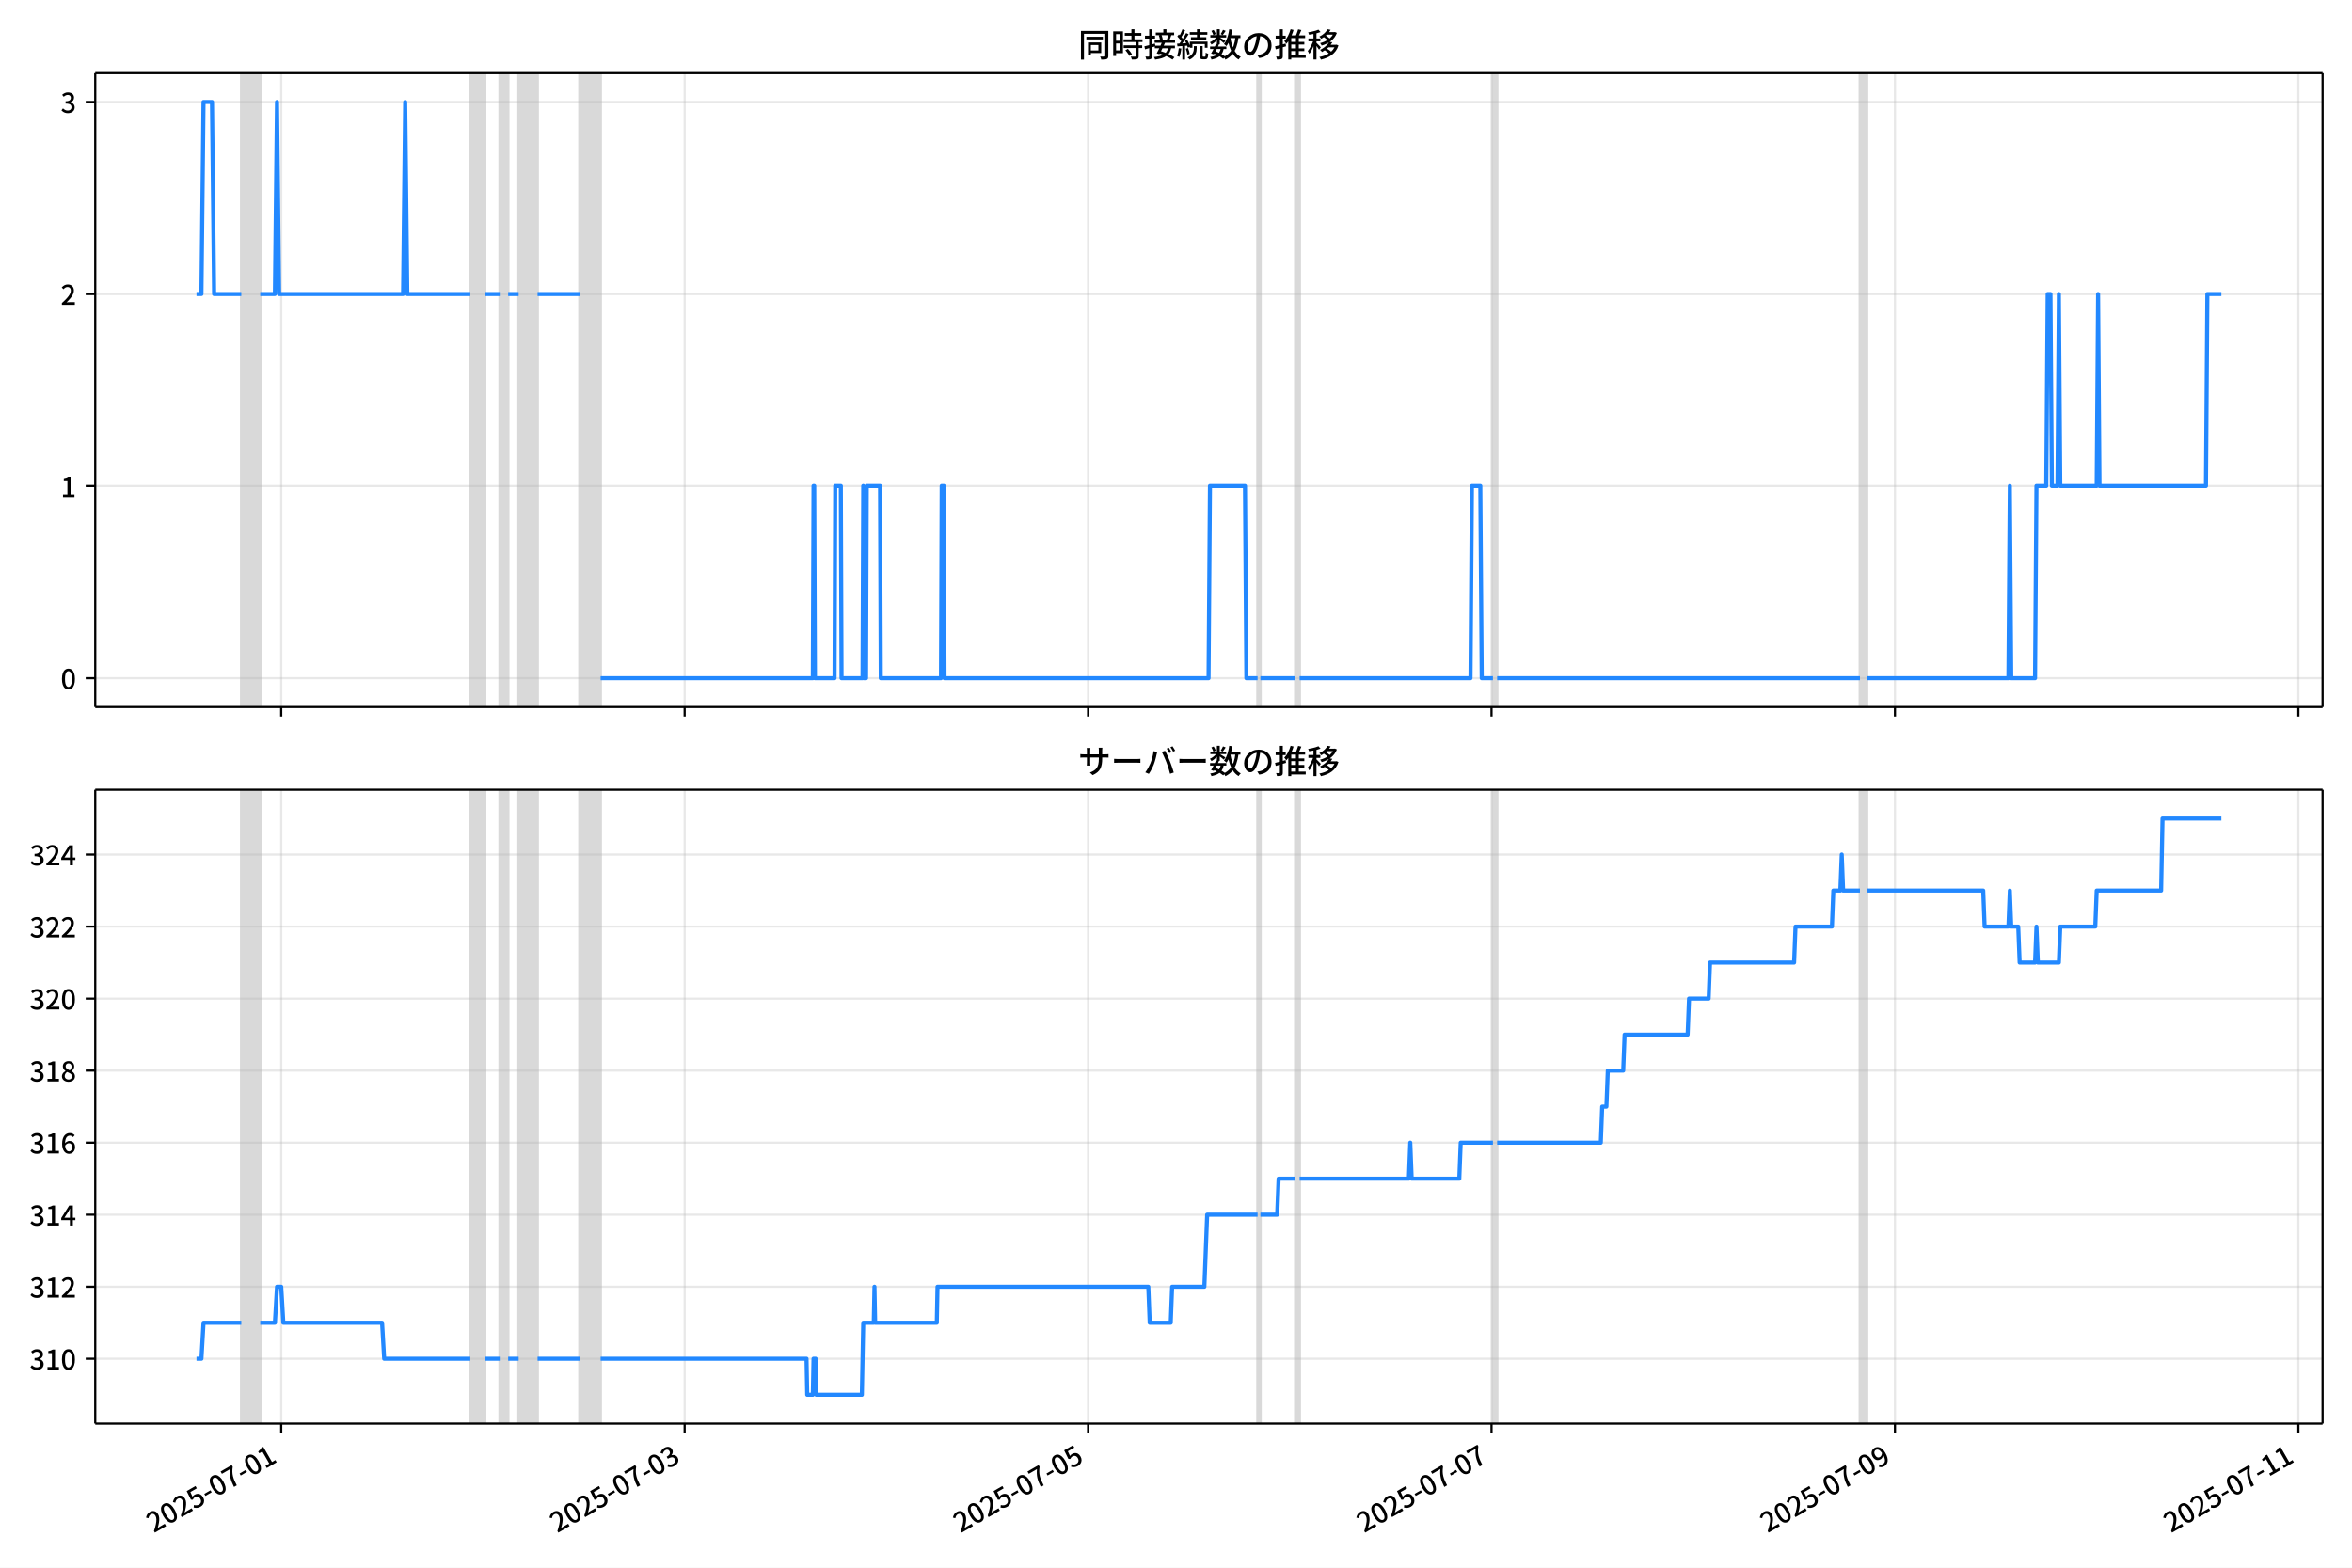
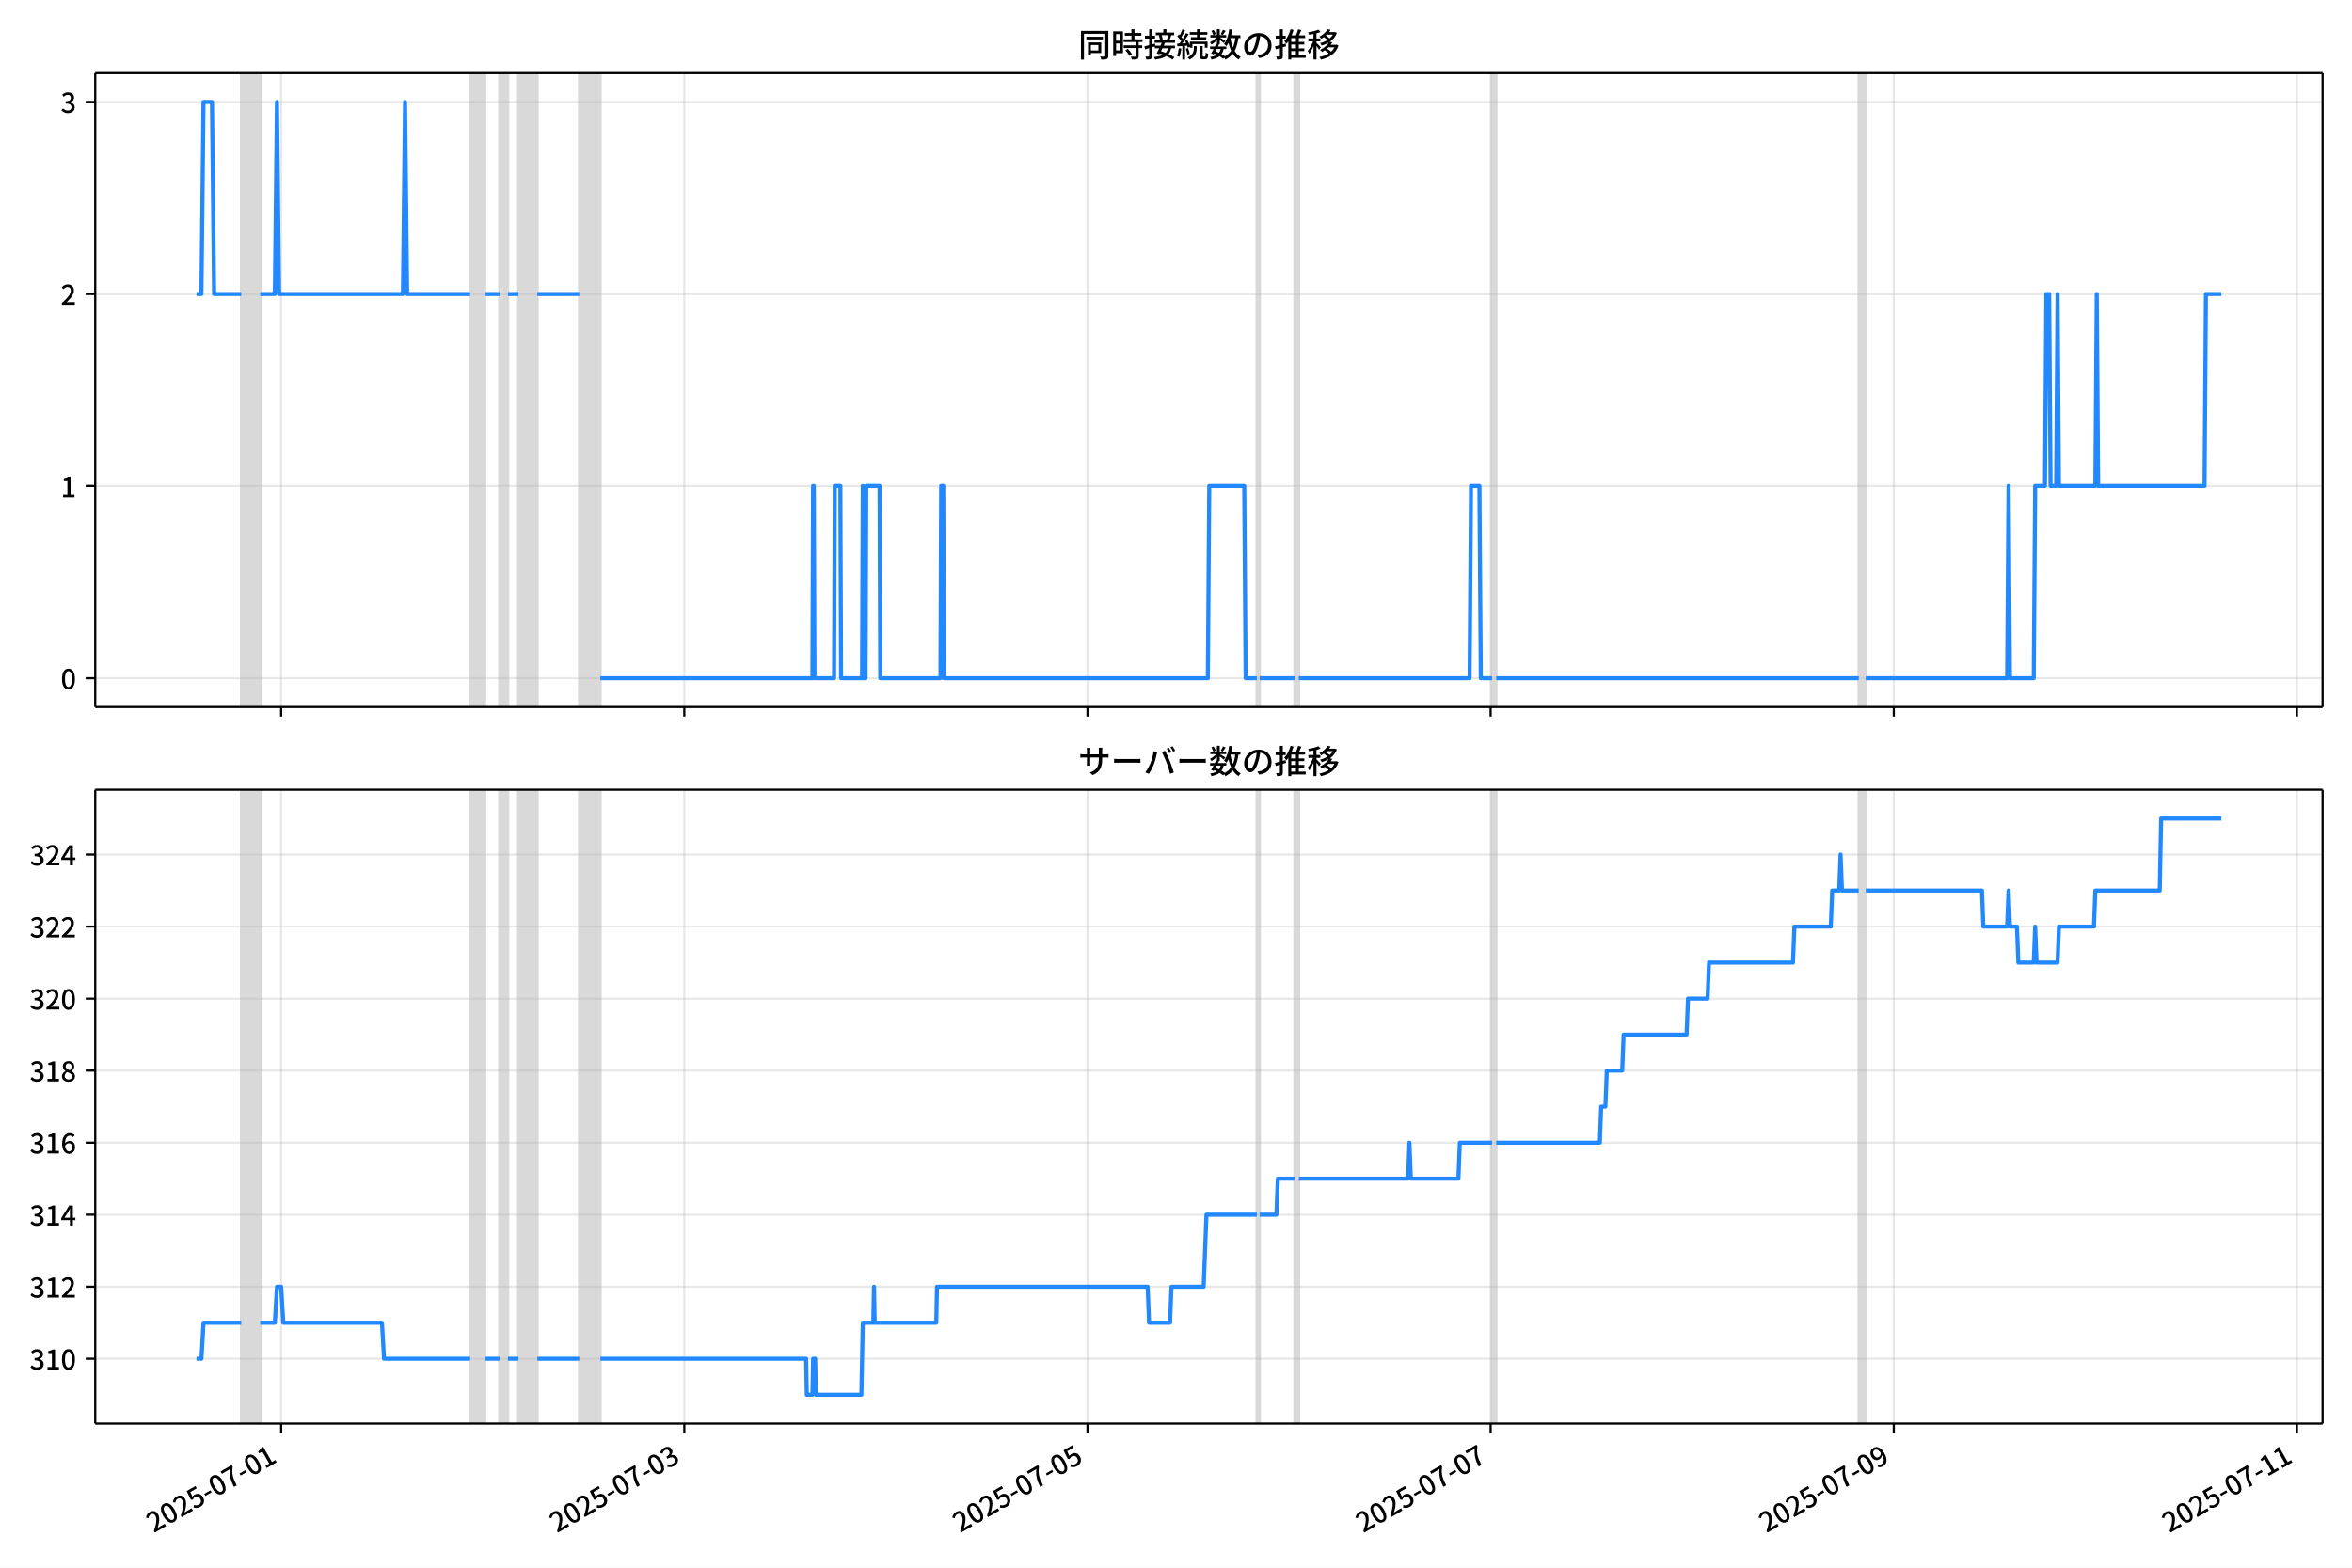
<svg xmlns="http://www.w3.org/2000/svg" xmlns:xlink="http://www.w3.org/1999/xlink" version="1.1" viewBox="0 0 864 576">
  <defs>
    <style type="text/css">*{stroke-linejoin: round; stroke-linecap: butt}</style>
  </defs>
  <g id="aa">
    <g id="ab">
      <path d="m0 576h864v-576h-864z" fill="#fff" />
    </g>
    <g id="ac">
      <g id="ad">
        <path d="m34.99 259.78h818.21v-232.9h-818.21z" fill="#fff" />
      </g>
      <g id="ae">
-         <path d="m88.64 259.78h6.947v-232.9h-6.947z" clip-path="url(#b)" fill="#808080" opacity=".3" stroke="#808080" />
+         <path d="m88.629 259.78h6.942v-232.9h-6.942z" clip-path="url(#b)" fill="#808080" opacity=".3" stroke="#808080" />
      </g>
      <g id="af">
-         <path d="m172.78 259.78h5.403v-232.9h-5.403z" clip-path="url(#b)" fill="#808080" opacity=".3" stroke="#808080" />
+         <path d="m172.71 259.78h5.399v-232.9h-5.399z" clip-path="url(#b)" fill="#808080" opacity=".3" stroke="#808080" />
      </g>
      <g id="ag">
-         <path d="m183.58 259.78h3.087v-232.9h-3.087z" clip-path="url(#b)" fill="#808080" opacity=".3" stroke="#808080" />
+         <path d="m183.5 259.78h3.085v-232.9h-3.085z" clip-path="url(#b)" fill="#808080" opacity=".3" stroke="#808080" />
      </g>
      <g id="ah">
-         <path d="m190.53 259.78h6.947v-232.9h-6.947z" clip-path="url(#b)" fill="#808080" opacity=".3" stroke="#808080" />
+         <path d="m190.45 259.78h6.942v-232.9h-6.942z" clip-path="url(#b)" fill="#808080" opacity=".3" stroke="#808080" />
      </g>
      <g id="ai">
-         <path d="m212.91 259.78h7.719v-232.9h-7.719z" clip-path="url(#b)" fill="#808080" opacity=".3" stroke="#808080" />
+         <path d="m212.82 259.78h7.713v-232.9h-7.713z" clip-path="url(#b)" fill="#808080" opacity=".3" stroke="#808080" />
      </g>
      <g id="aj">
-         <path d="m461.97 259.78h1.029v-232.9h-1.029z" clip-path="url(#b)" fill="#808080" opacity=".3" stroke="#808080" />
+         <path d="m461.7 259.78h1.028v-232.9h-1.028z" clip-path="url(#b)" fill="#808080" opacity=".3" stroke="#808080" />
      </g>
      <g id="ak">
-         <path d="m475.87 259.78h1.544v-232.9h-1.544z" clip-path="url(#b)" fill="#808080" opacity=".3" stroke="#808080" />
+         <path d="m475.59 259.78h1.543v-232.9h-1.543z" clip-path="url(#b)" fill="#808080" opacity=".3" stroke="#808080" />
      </g>
      <g id="al">
-         <path d="m548.42 259.78h1.544v-232.9h-1.544z" clip-path="url(#b)" fill="#808080" opacity=".3" stroke="#808080" />
+         <path d="m548.09 259.78h1.543v-232.9h-1.543z" clip-path="url(#b)" fill="#808080" opacity=".3" stroke="#808080" />
      </g>
      <g id="am">
-         <path d="m683.25 259.78h2.573v-232.9h-2.573z" clip-path="url(#b)" fill="#808080" opacity=".3" stroke="#808080" />
+         <path d="m682.82 259.78h2.571v-232.9h-2.571z" clip-path="url(#b)" fill="#808080" opacity=".3" stroke="#808080" />
      </g>
      <g id="an">
        <g id="ao">
          <g id="ap">
-             <path d="m103.31 259.78v-232.9" clip-path="url(#b)" fill="none" stroke="#b0b0b0" stroke-linecap="square" stroke-opacity=".3" stroke-width=".8" />
+             <path d="m103.28 259.78v-232.9" clip-path="url(#b)" fill="none" stroke="#b0b0b0" stroke-linecap="square" stroke-opacity=".3" stroke-width=".8" />
          </g>
          <g id="aq">
            <defs>
-               <path id="e" d="m0 0v3.5" stroke="#000" stroke-width=".8" />
+               <path id="f" d="m0 0v3.5" stroke="#000" stroke-width=".8" />
            </defs>
-             <use x="103.306" y="259.778" stroke="#000000" stroke-width=".8" xlink:href="#e" />
+             <use x="103.285" y="259.778" stroke="#000000" stroke-width=".8" xlink:href="#f" />
          </g>
        </g>
        <g id="ar">
          <g id="as">
-             <path d="m251.51 259.78v-232.9" clip-path="url(#b)" fill="none" stroke="#b0b0b0" stroke-linecap="square" stroke-opacity=".3" stroke-width=".8" />
+             <path d="m251.38 259.78v-232.9" clip-path="url(#b)" fill="none" stroke="#b0b0b0" stroke-linecap="square" stroke-opacity=".3" stroke-width=".8" />
          </g>
          <g id="at">
-             <use x="251.507" y="259.778" stroke="#000000" stroke-width=".8" xlink:href="#e" />
+             <use x="251.383" y="259.778" stroke="#000000" stroke-width=".8" xlink:href="#f" />
          </g>
        </g>
        <g id="au">
          <g id="av">
-             <path d="m399.71 259.78v-232.9" clip-path="url(#b)" fill="none" stroke="#b0b0b0" stroke-linecap="square" stroke-opacity=".3" stroke-width=".8" />
+             <path d="m399.48 259.78v-232.9" clip-path="url(#b)" fill="none" stroke="#b0b0b0" stroke-linecap="square" stroke-opacity=".3" stroke-width=".8" />
          </g>
          <g id="aw">
-             <use x="399.708" y="259.778" stroke="#000000" stroke-width=".8" xlink:href="#e" />
+             <use x="399.482" y="259.778" stroke="#000000" stroke-width=".8" xlink:href="#f" />
          </g>
        </g>
        <g id="ax">
          <g id="ay">
-             <path d="m547.91 259.78v-232.9" clip-path="url(#b)" fill="none" stroke="#b0b0b0" stroke-linecap="square" stroke-opacity=".3" stroke-width=".8" />
+             <path d="m547.58 259.78v-232.9" clip-path="url(#b)" fill="none" stroke="#b0b0b0" stroke-linecap="square" stroke-opacity=".3" stroke-width=".8" />
          </g>
          <g id="az">
-             <use x="547.909" y="259.778" stroke="#000000" stroke-width=".8" xlink:href="#e" />
+             <use x="547.58" y="259.778" stroke="#000000" stroke-width=".8" xlink:href="#f" />
          </g>
        </g>
        <g id="ba">
          <g id="bb">
-             <path d="m696.11 259.78v-232.9" clip-path="url(#b)" fill="none" stroke="#b0b0b0" stroke-linecap="square" stroke-opacity=".3" stroke-width=".8" />
+             <path d="m695.68 259.78v-232.9" clip-path="url(#b)" fill="none" stroke="#b0b0b0" stroke-linecap="square" stroke-opacity=".3" stroke-width=".8" />
          </g>
          <g id="bc">
-             <use x="696.11" y="259.778" stroke="#000000" stroke-width=".8" xlink:href="#e" />
+             <use x="695.679" y="259.778" stroke="#000000" stroke-width=".8" xlink:href="#f" />
          </g>
        </g>
        <g id="bd">
          <g id="be">
-             <path d="m844.31 259.78v-232.9" clip-path="url(#b)" fill="none" stroke="#b0b0b0" stroke-linecap="square" stroke-opacity=".3" stroke-width=".8" />
+             <path d="m843.78 259.78v-232.9" clip-path="url(#b)" fill="none" stroke="#b0b0b0" stroke-linecap="square" stroke-opacity=".3" stroke-width=".8" />
          </g>
          <g id="bf">
-             <use x="844.311" y="259.778" stroke="#000000" stroke-width=".8" xlink:href="#e" />
+             <use x="843.777" y="259.778" stroke="#000000" stroke-width=".8" xlink:href="#f" />
          </g>
        </g>
      </g>
      <g id="bg">
        <g id="bh">
          <g id="bi">
            <path d="m34.99 249.19h818.21" clip-path="url(#b)" fill="none" stroke="#b0b0b0" stroke-linecap="square" stroke-opacity=".3" stroke-width=".8" />
          </g>
          <g id="bj">
            <defs>
-               <path id="f" d="m0 0h-3.5" stroke="#000" stroke-width=".8" />
+               <path id="e" d="m0 0h-3.5" stroke="#000" stroke-width=".8" />
            </defs>
-             <use x="34.99" y="249.191" stroke="#000000" stroke-width=".8" xlink:href="#f" />
+             <use x="34.99" y="249.191" stroke="#000000" stroke-width=".8" xlink:href="#e" />
          </g>
          <g id="bk">
            <g transform="translate(22.29 253.18) scale(.1 -.1)">
              <defs>
                <path id="c" transform="scale(.015625)" d="m1830-90q-460 0-806 275-346 276-535 823-188 547-188 1366 0 820 188 1357 189 538 535 803 346 266 806 266 461 0 800-269 340-269 528-803 189-534 189-1354 0-819-189-1366-188-547-528-823-339-275-800-275zm0 589q237 0 422 185 186 186 288 599 103 413 103 1091 0 679-103 1082-102 403-288 582-185 180-422 180-236 0-422-180-186-179-292-582-105-403-105-1082 0-678 105-1091 106-413 292-599 186-185 422-185z" />
              </defs>
              <use xlink:href="#c" />
            </g>
          </g>
        </g>
        <g id="bl">
          <g id="bm">
            <path d="m34.99 178.62h818.21" clip-path="url(#b)" fill="none" stroke="#b0b0b0" stroke-linecap="square" stroke-opacity=".3" stroke-width=".8" />
          </g>
          <g id="bn">
-             <use x="34.99" y="178.616" stroke="#000000" stroke-width=".8" xlink:href="#f" />
+             <use x="34.99" y="178.616" stroke="#000000" stroke-width=".8" xlink:href="#e" />
          </g>
          <g id="bo">
            <g transform="translate(22.29 182.6) scale(.1 -.1)">
              <defs>
                <path id="i" transform="scale(.015625)" d="m544 0v608h1037v3277h-845v467q333 58 579 147 247 90 451 218h557v-4109h915v-608h-2694z" />
              </defs>
              <use xlink:href="#i" />
            </g>
          </g>
        </g>
        <g id="bp">
          <g id="bq">
            <path d="m34.99 108.04h818.21" clip-path="url(#b)" fill="none" stroke="#b0b0b0" stroke-linecap="square" stroke-opacity=".3" stroke-width=".8" />
          </g>
          <g id="br">
-             <use x="34.99" y="108.041" stroke="#000000" stroke-width=".8" xlink:href="#f" />
+             <use x="34.99" y="108.041" stroke="#000000" stroke-width=".8" xlink:href="#e" />
          </g>
          <g id="bs">
            <g transform="translate(22.29 112.03) scale(.1 -.1)">
              <defs>
                <path id="d" transform="scale(.015625)" d="m282 0v429q697 621 1164 1136 468 515 701 956 234 442 234 826 0 256-87 451-86 196-262 301-176 106-445 106-275 0-506-151-230-150-422-368l-416 410q301 333 637 518 336 186 803 186 429 0 749-176t496-493 176-745q0-455-224-919t-615-935q-390-470-889-950 186 20 394 36t374 16h1184v-634h-3046z" />
              </defs>
              <use xlink:href="#d" />
            </g>
          </g>
        </g>
        <g id="bt">
          <g id="bu">
            <path d="m34.99 37.466h818.21" clip-path="url(#b)" fill="none" stroke="#b0b0b0" stroke-linecap="square" stroke-opacity=".3" stroke-width=".8" />
          </g>
          <g id="bv">
-             <use x="34.99" y="37.466" stroke="#000000" stroke-width=".8" xlink:href="#f" />
+             <use x="34.99" y="37.466" stroke="#000000" stroke-width=".8" xlink:href="#e" />
          </g>
          <g id="bw">
            <g transform="translate(22.29 41.451) scale(.1 -.1)">
              <defs>
                <path id="h" transform="scale(.015625)" d="m1715-90q-371 0-656 90t-503 240q-217 150-377 323l359 474q211-205 479-359 269-153 634-153 269 0 467 92 199 93 311 266t112 423q0 256-125 451t-429 300q-304 106-835 106v551q467 0 732 105 266 106 384 291 119 186 119 423 0 307-192 489-192 183-531 183-269 0-503-119-233-118-438-316l-384 460q282 256 614 413 333 157 737 157 422 0 748-144 327-144 512-413 186-269 186-659 0-403-221-685-221-281-592-422v-26q269-70 490-227t349-400 128-557q0-422-215-726-214-304-573-468-358-163-787-163z" />
              </defs>
              <use xlink:href="#h" />
            </g>
          </g>
        </g>
      </g>
      <g id="bx">
-         <path d="m72.181 108.04h1.812l.77-70.575h3.113l.774 70.575h9.99m6.947 0h5.403l.772-70.575.772 70.575h45.541l.772-70.575.772 70.575h23.156m5.403 0h5.403m3.087 0h3.859m6.947 0h15.438m7.719 141.15h77.96l.257-70.575h.257l.257 70.575h7.204l.257-70.575h2.058l.257 70.575h7.719l.257-70.575.257 70.575h.772l.257-70.575h4.889l.257 70.575h22.127l.257-70.575h.772l.257 70.575h97l.515-70.575h12.865l.515 70.575h4.117m1.029 0h12.865m1.544 0h62.78l.515-70.575h3.087l.515 70.575h4.117m1.544 0h133.28m2.573 0h51.973l.515-70.575.515 70.575h8.748l.515-70.575h3.602l.515-70.575h1.029l.515 70.575h2.058l.515-70.575.515 70.575h13.379l.515-70.575.515 70.575h39.109l.515-70.575h5.146v0" clip-path="url(#b)" fill="none" stroke="#28f" stroke-linecap="square" stroke-width="1.5" />
+         <path d="m72.181 108.04h1.811l.77-70.575h3.111l.773 70.575h9.983m6.942 0h5.399l.771-70.575.771 70.575h45.509l.771-70.575.771 70.575h23.14m5.399 0h5.399m3.085 0h3.857m6.942 0h15.427m7.713 141.15h77.906l.257-70.575h.257l.257 70.575h7.199l.257-70.575h2.057l.257 70.575h7.713l.257-70.575.257 70.575h.771l.257-70.575h4.885l.257 70.575h22.112l.257-70.575h.771l.257 70.575h96.933l.514-70.575h12.856l.514 70.575h4.114m1.028 0h12.856m1.543 0h62.736l.514-70.575h3.085l.514 70.575h4.114m1.543 0h133.19m2.571 0h51.937l.514-70.575.514 70.575h8.742l.514-70.575h3.6l.514-70.575h1.028l.514 70.575h2.057l.514-70.575.514 70.575h13.37l.514-70.575.514 70.575h39.082l.514-70.575h5.657v0" clip-path="url(#b)" fill="none" stroke="#28f" stroke-linecap="square" stroke-width="1.5" />
      </g>
      <g id="by">
        <path d="m34.99 259.78v-232.9" fill="none" stroke="#000" stroke-linecap="square" stroke-width=".8" />
      </g>
      <g id="bz">
        <path d="m853.2 259.78v-232.9" fill="none" stroke="#000" stroke-linecap="square" stroke-width=".8" />
      </g>
      <g id="ca">
        <path d="m34.99 259.78h818.21" fill="none" stroke="#000" stroke-linecap="square" stroke-width=".8" />
      </g>
      <g id="cb">
        <path d="m34.99 26.88h818.21" fill="none" stroke="#000" stroke-linecap="square" stroke-width=".8" />
      </g>
      <g id="cc">
        <g transform="translate(396.1 20.88) scale(.12 -.12)">
          <defs>
            <path id="u" transform="scale(.015625)" d="m1587 3936h3232v-518h-3232v518zm320-1114h557v-2534h-557v2534zm301 0h2291v-2086h-2291v512h1734v1069h-1734v505zm-1683 2260h5113v-570h-4524v-5056h-589v5626zm4768 0h595v-4896q0-250-67-397t-227-218q-160-77-426-96t-675-19q-13 83-45 192t-77 218q-45 108-89 185 281-13 527-13 247 0 330 0 83 7 118 42 36 35 36 112v4890z" />
            <path id="s" transform="scale(.015625)" d="m2714 4672h3238v-525h-3238v525zm-244-1235h3712v-538h-3712v538zm20-1184h3635v-531h-3635v531zm1523 3155h595v-2310h-595v2310zm832-2451h589v-2823q0-230-61-364-61-135-227-199-167-70-423-86t-633-16q-20 121-78 285-57 163-121 284 275-6 509-9t310-3q77 6 106 28 29 23 29 93v2810zm-2023-1677 487 282q153-160 313-352t294-381q135-189 206-343l-519-313q-64 153-189 348-124 196-278 394-154 199-314 365zm-2086 3718h1619v-4281h-1619v544h1056v3187h-1056v550zm32-1843h1293v-537h-1293v537zm-320 1843h563v-4832h-563v4832z" />
            <path id="t" transform="scale(.015625)" d="m3866 5408h614v-870h-614v870zm-1479-653h3597v-518h-3597v518zm-230-1485h4e3v-518h-4e3v518zm825 922 519 102q64-160 121-342 58-182 96-352 39-170 45-304l-544-128q-6 134-42 313-35 180-83 365-48 186-112 346zm1856 109 589-71q-96-275-202-557-105-281-195-486l-518 77q58 147 122 329 64 183 118 372t86 336zm-2643-2106h3943v-518h-3943v518zm1408 685 602-115q-167-371-362-784t-390-797-362-685l-525 179q160 288 346 666t368 784 323 752zm-659-2157 358 403q352-102 733-240 381-137 752-304 371-166 697-336 327-169 558-329l-384-461q-218 160-532 336-313 176-685 345-371 170-755 323-384 154-742 263zm1894 1114 583-71q-122-550-353-944-230-393-604-662t-922-435q-547-167-1296-269-25 128-93 269-67 141-137 230 678 64 1168 192t819 349q330 221 531 550 202 330 304 791zm-4684 217q396 90 953 240 557 151 1120 311l77-544q-525-154-1053-311-528-156-963-284l-134 588zm121 2093h1965v-563h-1965v563zm819 1248h576v-5229q0-236-51-374t-192-208q-141-77-355-99-214-23-541-16-13 115-64 288t-109 294q205-6 381-6t234 0q64 0 92 28 29 29 29 93v5229z" />
            <path id="r" transform="scale(.015625)" d="m4058 5408h595v-1798h-595v1798zm-1415-563h3443v-499h-3443v499zm231-992h3008v-499h-3008v499zm-224-877h3475v-1203h-531v729h-2432v-729h-512v1203zm1964-877h551v-1881q0-122 22-157 23-35 106-35 25 0 92 0 68 0 135 0t99 0q51 0 83 54t45 224 19 515q90-70 234-131t259-93q-19-429-83-662-64-234-183-326-118-93-316-93-39 0-103 0t-134 0-138 0q-67 0-99 0-237 0-365 64t-176 218q-48 153-48 422v1881zm-1164-6h550v-455q0-243-48-528-48-284-186-579-137-294-409-572-272-279-727-503-70 90-192 208-121 118-230 195 416 205 665 438 250 234 371 474 122 240 164 467 42 228 42 413v442zm-2240 3309 524-192q-121-244-259-503-137-259-275-496t-259-416l-410 173q122 186 246 438 125 253 240 515 116 263 193 481zm716-743 500-230q-224-359-496-756-272-396-548-764-275-368-518-650l-358 205q179 211 377 483 199 272 387 569 189 298 358 592 170 295 298 551zm-1721-665 307 403q166-154 339-340 173-185 320-364t224-327l-326-460q-77 160-218 348-141 189-314 384-172 196-332 356zm1485-832 435 179q128-211 249-458 122-246 215-474 93-227 137-412l-473-211q-32 185-119 422-86 237-201 486-115 250-243 468zm-1530-583q422 26 998 54 576 29 1184 68l7-499q-570-45-1127-84-556-38-992-70l-70 531zm1702-992 436 135q121-276 214-596t118-556l-454-148q-26 237-112 563-86 327-202 602zm-1363 109 499-83q-57-455-163-897-105-441-253-748-51 32-134 73-83 42-170 83-86 42-144 62 148 294 234 697t131 813zm691 627h525v-2861h-525v2861z" />
            <path id="m" transform="scale(.015625)" d="m224 2022h3187v-499h-3187v499zm51 2247h3111v-487h-3111v487zm1127-1735 563-121q-154-320-333-672t-352-679q-173-326-326-582l-532 173q148 243 324 566t345 669q170 346 311 646zm934-832 563-64q-89-480-262-838t-461-614-701-432-976-298q-25 128-99 269t-157 237q659 102 1085 303 426 202 666 554t342 883zm422 3597 519-211q-147-218-298-436-150-217-278-377l-403 186q121 173 252 413 132 240 208 425zm-1203 109h563v-2957h-563v2957zm-1075-320 448 186q134-192 246-420 112-227 157-393l-467-211q-38 172-147 406t-237 432zm1094-1050 397-236q-160-263-400-529-240-265-519-489-278-224-553-378-51 103-141 237-89 135-179 218 269 109 534 294 266 186 493 416 228 231 368 467zm487-204q83-45 246-145 163-99 352-211t346-211 221-150l-327-423q-83 77-230 198-147 122-317 253-170 132-327 250-156 119-259 189l295 250zm1798 396h2311v-556h-2311v556zm115 1178 615-90q-103-640-263-1235t-384-1101q-224-505-512-889-44 57-134 134t-186 157-166 125q275 339 473 796 199 458 340 995 141 538 217 1108zm1223-1510 614-58q-147-1101-445-1940-297-838-813-1443-515-604-1321-1014-26 71-90 177-64 105-134 208-70 102-128 159 742 346 1212 880 471 535 730 1290 260 755 375 1741zm-1005-135q134-851 387-1597 253-745 659-1305 407-560 1002-874-70-57-154-150-83-93-154-189-70-96-121-179-633 371-1056 988-422 618-688 1434-265 816-425 1783l550 89zm-3309-3065 327 416q377-148 754-330 378-182 701-378 324-195 548-368l-416-435q-211 179-519 378-307 198-666 383-358 186-729 334z" />
            <path id="q" transform="scale(.015625)" d="m3686 4378q-64-493-163-1041-99-547-265-1084-192-653-432-1104t-522-688-595-237q-320 0-596 221-275 221-448 621-172 400-172 931 0 537 220 1017 221 480 611 851 391 372 909 583 519 211 1121 211 576 0 1040-186 464-185 793-515 330-329 502-771 173-441 173-941 0-672-278-1194-278-521-816-851-538-329-1318-444l-378 601q166 20 307 42t263 48q307 70 585 217 279 148 496 375 218 227 342 534 125 308 125 692t-122 713q-121 330-358 573-236 243-582 380-346 138-781 138-525 0-935-186-409-185-694-489-284-304-432-656-147-352-147-678 0-365 89-605 90-240 224-355 135-115 276-115t288 144 297 457q151 314 298 800 147 461 246 982 100 522 145 1021l684-12z" />
            <path id="n" transform="scale(.015625)" d="m2995 2925h2893v-519h-2893v519zm0-1280h2893v-519h-2893v519zm-64-1299h3232v-557h-3232v557zm1312 3577h563v-3763h-563v3763zm429 1466 634-141q-154-390-340-794-185-403-339-684l-512 140q103 199 208 458 106 259 195 528 90 269 154 493zm-1472 25 582-147q-153-518-371-1018-217-499-483-931t-573-758q-38 64-109 160-70 96-147 198-77 103-141 160 416 416 733 1034t509 1302zm128-1203h2720v-537h-2720v-4205h-582v4422l313 320h269zm-3174-2157q396 90 953 240 557 151 1120 311l77-544q-525-154-1053-311-528-156-963-284l-134 588zm121 2093h1965v-563h-1965v563zm819 1248h576v-5229q0-236-51-374t-192-208q-141-77-355-99-214-23-541-16-13 115-64 288t-109 294q205-6 381-6t234 0q64 0 92 28 29 29 29 93v5229z" />
            <path id="l" transform="scale(.015625)" d="m4051 5402 595-109q-281-493-729-941t-1107-806q-39 64-106 144t-141 153q-73 74-137 119 608 288 1011 678t614 762zm-77-557h1511v-493h-1863l352 493zm1293 0h109l109 25 384-179q-192-505-496-905t-695-701q-390-301-845-519-454-217-947-358-44 109-137 253t-176 227q448 109 867 294 419 186 777 445 359 259 631 592t419 730v96zm-1990-954 377 307q167-96 336-218 170-121 320-249 151-128 247-237l-397-332q-90 108-237 236t-317 259q-169 132-329 234zm1107-934 595-109q-307-538-803-1031-496-492-1232-876-38 64-102 144t-138 156q-74 77-138 116 455 217 807 483t604 554q253 288 407 563zm-90-589h1460v-506h-1818l358 506zm1268 0h121l109 26 384-167q-192-614-531-1075t-787-794q-448-332-983-553-534-221-1129-355-45 115-132 269-86 153-176 249 551 96 1043 285 493 189 903 473 410 285 714 669t464 883v90zm-2132-1056 410 339q186-102 384-237 198-134 371-275t282-269l-435-371q-103 128-270 272-166 144-361 288t-381 253zm-2150 3533h589v-5376h-589v5376zm-992-1242h2336v-569h-2336v569zm1024-224 365-160q-96-339-231-707-134-368-291-727-157-358-336-672-179-313-365-537-44 128-134 291t-160 272q173 192 339 457 167 266 323 570 157 304 282 618t208 595zm941 1946 416-467q-314-122-695-221-380-99-784-173-403-74-780-131-20 102-71 236-51 135-102 231 358 58 732 138 375 80 711 179t573 208zm-397-2579q58-45 179-170 122-125 266-266 144-140 259-265t160-183l-352-473q-58 102-157 255-99 154-218 317-118 164-227 311-108 147-185 237l275 237z" />
          </defs>
          <use xlink:href="#u" />
          <use transform="translate(100)" xlink:href="#s" />
          <use transform="translate(200)" xlink:href="#t" />
          <use transform="translate(300)" xlink:href="#r" />
          <use transform="translate(400)" xlink:href="#m" />
          <use transform="translate(500)" xlink:href="#q" />
          <use transform="translate(600)" xlink:href="#n" />
          <use transform="translate(700)" xlink:href="#l" />
        </g>
      </g>
    </g>
    <g id="cd">
      <g id="ce">
        <path d="m34.99 523.06h818.21v-232.9h-818.21z" fill="#fff" />
      </g>
      <g id="cf">
-         <path d="m88.64 523.06h6.947v-232.9h-6.947z" clip-path="url(#a)" fill="#808080" opacity=".3" stroke="#808080" />
+         <path d="m88.629 523.06h6.942v-232.9h-6.942z" clip-path="url(#a)" fill="#808080" opacity=".3" stroke="#808080" />
      </g>
      <g id="cg">
-         <path d="m172.78 523.06h5.403v-232.9h-5.403z" clip-path="url(#a)" fill="#808080" opacity=".3" stroke="#808080" />
+         <path d="m172.71 523.06h5.399v-232.9h-5.399z" clip-path="url(#a)" fill="#808080" opacity=".3" stroke="#808080" />
      </g>
      <g id="ch">
-         <path d="m183.58 523.06h3.087v-232.9h-3.087z" clip-path="url(#a)" fill="#808080" opacity=".3" stroke="#808080" />
+         <path d="m183.5 523.06h3.085v-232.9h-3.085z" clip-path="url(#a)" fill="#808080" opacity=".3" stroke="#808080" />
      </g>
      <g id="ci">
-         <path d="m190.53 523.06h6.947v-232.9h-6.947z" clip-path="url(#a)" fill="#808080" opacity=".3" stroke="#808080" />
+         <path d="m190.45 523.06h6.942v-232.9h-6.942z" clip-path="url(#a)" fill="#808080" opacity=".3" stroke="#808080" />
      </g>
      <g id="cj">
-         <path d="m212.91 523.06h7.719v-232.9h-7.719z" clip-path="url(#a)" fill="#808080" opacity=".3" stroke="#808080" />
+         <path d="m212.82 523.06h7.713v-232.9h-7.713z" clip-path="url(#a)" fill="#808080" opacity=".3" stroke="#808080" />
      </g>
      <g id="ck">
-         <path d="m461.97 523.06h1.029v-232.9h-1.029z" clip-path="url(#a)" fill="#808080" opacity=".3" stroke="#808080" />
+         <path d="m461.7 523.06h1.028v-232.9h-1.028z" clip-path="url(#a)" fill="#808080" opacity=".3" stroke="#808080" />
      </g>
      <g id="cl">
-         <path d="m475.87 523.06h1.544v-232.9h-1.544z" clip-path="url(#a)" fill="#808080" opacity=".3" stroke="#808080" />
+         <path d="m475.59 523.06h1.543v-232.9h-1.543z" clip-path="url(#a)" fill="#808080" opacity=".3" stroke="#808080" />
      </g>
      <g id="cm">
-         <path d="m548.42 523.06h1.544v-232.9h-1.544z" clip-path="url(#a)" fill="#808080" opacity=".3" stroke="#808080" />
+         <path d="m548.09 523.06h1.543v-232.9h-1.543z" clip-path="url(#a)" fill="#808080" opacity=".3" stroke="#808080" />
      </g>
      <g id="cn">
-         <path d="m683.25 523.06h2.573v-232.9h-2.573z" clip-path="url(#a)" fill="#808080" opacity=".3" stroke="#808080" />
+         <path d="m682.82 523.06h2.571v-232.9h-2.571z" clip-path="url(#a)" fill="#808080" opacity=".3" stroke="#808080" />
      </g>
      <g id="co">
        <g id="cp">
          <g id="cq">
-             <path d="m103.31 523.06v-232.9" clip-path="url(#a)" fill="none" stroke="#b0b0b0" stroke-linecap="square" stroke-opacity=".3" stroke-width=".8" />
+             <path d="m103.28 523.06v-232.9" clip-path="url(#a)" fill="none" stroke="#b0b0b0" stroke-linecap="square" stroke-opacity=".3" stroke-width=".8" />
          </g>
          <g id="cr">
-             <use x="103.306" y="523.055" stroke="#000000" stroke-width=".8" xlink:href="#e" />
+             <use x="103.285" y="523.055" stroke="#000000" stroke-width=".8" xlink:href="#f" />
          </g>
          <g id="cs">
-             <g transform="translate(56.517 563.33) rotate(-30) scale(.1 -.1)">
+             <g transform="translate(56.495 563.33) rotate(-30) scale(.1 -.1)">
              <defs>
                <path id="k" transform="scale(.015625)" d="m1715-90q-365 0-653 90t-506 237q-217 147-383 307l352 480q134-134 294-246t361-183q202-70 452-70 262 0 473 118 212 119 333 346 122 227 122 541 0 460-247 716-246 256-649 256-224 0-384-64t-365-198l-365 237 141 2240h2387v-627h-1747l-109-1204q154 77 307 118 154 42 340 42 397 0 723-160t518-490q192-329 192-847 0-519-224-887t-586-560q-361-192-777-192z" />
                <path id="g" transform="scale(.015625)" d="m301 1536v544h1689v-544h-1689z" />
                <path id="j" transform="scale(.015625)" d="m1235 0q32 646 109 1187t224 1024 384 941 576 938h-2208v627h3027v-455q-409-512-665-989-256-476-397-969t-205-1053-90-1251h-755z" />
              </defs>
              <use xlink:href="#d" />
              <use transform="translate(57)" xlink:href="#c" />
              <use transform="translate(114)" xlink:href="#d" />
              <use transform="translate(171)" xlink:href="#k" />
              <use transform="translate(228)" xlink:href="#g" />
              <use transform="translate(263.7)" xlink:href="#c" />
              <use transform="translate(320.7)" xlink:href="#j" />
              <use transform="translate(377.7)" xlink:href="#g" />
              <use transform="translate(413.4)" xlink:href="#c" />
              <use transform="translate(470.4)" xlink:href="#i" />
            </g>
          </g>
        </g>
        <g id="ct">
          <g id="cu">
-             <path d="m251.51 523.06v-232.9" clip-path="url(#a)" fill="none" stroke="#b0b0b0" stroke-linecap="square" stroke-opacity=".3" stroke-width=".8" />
+             <path d="m251.38 523.06v-232.9" clip-path="url(#a)" fill="none" stroke="#b0b0b0" stroke-linecap="square" stroke-opacity=".3" stroke-width=".8" />
          </g>
          <g id="cv">
-             <use x="251.507" y="523.055" stroke="#000000" stroke-width=".8" xlink:href="#e" />
+             <use x="251.383" y="523.055" stroke="#000000" stroke-width=".8" xlink:href="#f" />
          </g>
          <g id="cw">
-             <g transform="translate(204.72 563.33) rotate(-30) scale(.1 -.1)">
+             <g transform="translate(204.59 563.33) rotate(-30) scale(.1 -.1)">
              <use xlink:href="#d" />
              <use transform="translate(57)" xlink:href="#c" />
              <use transform="translate(114)" xlink:href="#d" />
              <use transform="translate(171)" xlink:href="#k" />
              <use transform="translate(228)" xlink:href="#g" />
              <use transform="translate(263.7)" xlink:href="#c" />
              <use transform="translate(320.7)" xlink:href="#j" />
              <use transform="translate(377.7)" xlink:href="#g" />
              <use transform="translate(413.4)" xlink:href="#c" />
              <use transform="translate(470.4)" xlink:href="#h" />
            </g>
          </g>
        </g>
        <g id="cx">
          <g id="cy">
-             <path d="m399.71 523.06v-232.9" clip-path="url(#a)" fill="none" stroke="#b0b0b0" stroke-linecap="square" stroke-opacity=".3" stroke-width=".8" />
+             <path d="m399.48 523.06v-232.9" clip-path="url(#a)" fill="none" stroke="#b0b0b0" stroke-linecap="square" stroke-opacity=".3" stroke-width=".8" />
          </g>
          <g id="cz">
-             <use x="399.708" y="523.055" stroke="#000000" stroke-width=".8" xlink:href="#e" />
+             <use x="399.482" y="523.055" stroke="#000000" stroke-width=".8" xlink:href="#f" />
          </g>
          <g id="da">
-             <g transform="translate(352.92 563.33) rotate(-30) scale(.1 -.1)">
+             <g transform="translate(352.69 563.33) rotate(-30) scale(.1 -.1)">
              <use xlink:href="#d" />
              <use transform="translate(57)" xlink:href="#c" />
              <use transform="translate(114)" xlink:href="#d" />
              <use transform="translate(171)" xlink:href="#k" />
              <use transform="translate(228)" xlink:href="#g" />
              <use transform="translate(263.7)" xlink:href="#c" />
              <use transform="translate(320.7)" xlink:href="#j" />
              <use transform="translate(377.7)" xlink:href="#g" />
              <use transform="translate(413.4)" xlink:href="#c" />
              <use transform="translate(470.4)" xlink:href="#k" />
            </g>
          </g>
        </g>
        <g id="db">
          <g id="dc">
-             <path d="m547.91 523.06v-232.9" clip-path="url(#a)" fill="none" stroke="#b0b0b0" stroke-linecap="square" stroke-opacity=".3" stroke-width=".8" />
+             <path d="m547.58 523.06v-232.9" clip-path="url(#a)" fill="none" stroke="#b0b0b0" stroke-linecap="square" stroke-opacity=".3" stroke-width=".8" />
          </g>
          <g id="dd">
-             <use x="547.909" y="523.055" stroke="#000000" stroke-width=".8" xlink:href="#e" />
+             <use x="547.58" y="523.055" stroke="#000000" stroke-width=".8" xlink:href="#f" />
          </g>
          <g id="de">
-             <g transform="translate(501.12 563.33) rotate(-30) scale(.1 -.1)">
+             <g transform="translate(500.79 563.33) rotate(-30) scale(.1 -.1)">
              <use xlink:href="#d" />
              <use transform="translate(57)" xlink:href="#c" />
              <use transform="translate(114)" xlink:href="#d" />
              <use transform="translate(171)" xlink:href="#k" />
              <use transform="translate(228)" xlink:href="#g" />
              <use transform="translate(263.7)" xlink:href="#c" />
              <use transform="translate(320.7)" xlink:href="#j" />
              <use transform="translate(377.7)" xlink:href="#g" />
              <use transform="translate(413.4)" xlink:href="#c" />
              <use transform="translate(470.4)" xlink:href="#j" />
            </g>
          </g>
        </g>
        <g id="df">
          <g id="dg">
-             <path d="m696.11 523.06v-232.9" clip-path="url(#a)" fill="none" stroke="#b0b0b0" stroke-linecap="square" stroke-opacity=".3" stroke-width=".8" />
+             <path d="m695.68 523.06v-232.9" clip-path="url(#a)" fill="none" stroke="#b0b0b0" stroke-linecap="square" stroke-opacity=".3" stroke-width=".8" />
          </g>
          <g id="dh">
-             <use x="696.11" y="523.055" stroke="#000000" stroke-width=".8" xlink:href="#e" />
+             <use x="695.679" y="523.055" stroke="#000000" stroke-width=".8" xlink:href="#f" />
          </g>
          <g id="di">
-             <g transform="translate(649.32 563.33) rotate(-30) scale(.1 -.1)">
+             <g transform="translate(648.89 563.33) rotate(-30) scale(.1 -.1)">
              <defs>
                <path id="v" transform="scale(.015625)" d="m1562-90q-410 0-708 150-297 151-502 356l403 461q141-160 346-256t422-96q224 0 425 102 202 103 352 333 151 230 237 614 87 384 87 941 0 589-115 970t-323 563-496 182q-205 0-372-118-166-118-262-336t-96-525q0-301 86-512 87-211 259-323 173-112 417-112 224 0 460 141 237 141 448 461l32-544q-134-180-313-314t-371-208-384-74q-391 0-689 166-297 167-467 496-169 330-169 823 0 467 195 816t515 541 698 192q339 0 636-138 298-137 519-419 221-281 349-710t128-1018q0-691-141-1187t-391-807q-249-310-563-461-313-150-652-150z" />
              </defs>
              <use xlink:href="#d" />
              <use transform="translate(57)" xlink:href="#c" />
              <use transform="translate(114)" xlink:href="#d" />
              <use transform="translate(171)" xlink:href="#k" />
              <use transform="translate(228)" xlink:href="#g" />
              <use transform="translate(263.7)" xlink:href="#c" />
              <use transform="translate(320.7)" xlink:href="#j" />
              <use transform="translate(377.7)" xlink:href="#g" />
              <use transform="translate(413.4)" xlink:href="#c" />
              <use transform="translate(470.4)" xlink:href="#v" />
            </g>
          </g>
        </g>
        <g id="dj">
          <g id="dk">
-             <path d="m844.31 523.06v-232.9" clip-path="url(#a)" fill="none" stroke="#b0b0b0" stroke-linecap="square" stroke-opacity=".3" stroke-width=".8" />
+             <path d="m843.78 523.06v-232.9" clip-path="url(#a)" fill="none" stroke="#b0b0b0" stroke-linecap="square" stroke-opacity=".3" stroke-width=".8" />
          </g>
          <g id="dl">
-             <use x="844.311" y="523.055" stroke="#000000" stroke-width=".8" xlink:href="#e" />
+             <use x="843.777" y="523.055" stroke="#000000" stroke-width=".8" xlink:href="#f" />
          </g>
          <g id="dm">
-             <g transform="translate(797.52 563.33) rotate(-30) scale(.1 -.1)">
+             <g transform="translate(796.99 563.33) rotate(-30) scale(.1 -.1)">
              <use xlink:href="#d" />
              <use transform="translate(57)" xlink:href="#c" />
              <use transform="translate(114)" xlink:href="#d" />
              <use transform="translate(171)" xlink:href="#k" />
              <use transform="translate(228)" xlink:href="#g" />
              <use transform="translate(263.7)" xlink:href="#c" />
              <use transform="translate(320.7)" xlink:href="#j" />
              <use transform="translate(377.7)" xlink:href="#g" />
              <use transform="translate(413.4)" xlink:href="#i" />
              <use transform="translate(470.4)" xlink:href="#i" />
            </g>
          </g>
        </g>
      </g>
      <g id="dn">
        <g id="do">
          <g id="dp">
            <path d="m34.99 499.24h818.21" clip-path="url(#a)" fill="none" stroke="#b0b0b0" stroke-linecap="square" stroke-opacity=".3" stroke-width=".8" />
          </g>
          <g id="dq">
-             <use x="34.99" y="499.236" stroke="#000000" stroke-width=".8" xlink:href="#f" />
+             <use x="34.99" y="499.236" stroke="#000000" stroke-width=".8" xlink:href="#e" />
          </g>
          <g id="dr">
            <g transform="translate(10.89 503.22) scale(.1 -.1)">
              <use xlink:href="#h" />
              <use transform="translate(57)" xlink:href="#i" />
              <use transform="translate(114)" xlink:href="#c" />
            </g>
          </g>
        </g>
        <g id="ds">
          <g id="dt">
            <path d="m34.99 472.77h818.21" clip-path="url(#a)" fill="none" stroke="#b0b0b0" stroke-linecap="square" stroke-opacity=".3" stroke-width=".8" />
          </g>
          <g id="du">
-             <use x="34.99" y="472.771" stroke="#000000" stroke-width=".8" xlink:href="#f" />
+             <use x="34.99" y="472.771" stroke="#000000" stroke-width=".8" xlink:href="#e" />
          </g>
          <g id="dv">
            <g transform="translate(10.89 476.76) scale(.1 -.1)">
              <use xlink:href="#h" />
              <use transform="translate(57)" xlink:href="#i" />
              <use transform="translate(114)" xlink:href="#d" />
            </g>
          </g>
        </g>
        <g id="dw">
          <g id="dx">
            <path d="m34.99 446.31h818.21" clip-path="url(#a)" fill="none" stroke="#b0b0b0" stroke-linecap="square" stroke-opacity=".3" stroke-width=".8" />
          </g>
          <g id="dy">
-             <use x="34.99" y="446.305" stroke="#000000" stroke-width=".8" xlink:href="#f" />
+             <use x="34.99" y="446.305" stroke="#000000" stroke-width=".8" xlink:href="#e" />
          </g>
          <g id="dz">
            <g transform="translate(10.89 450.29) scale(.1 -.1)">
              <defs>
                <path id="o" transform="scale(.015625)" d="m2170 0v3072q0 192 12 457 13 266 20 458h-26q-90-179-183-365-92-185-195-364l-921-1415h2579v-576h-3328v493l1875 2957h858v-4717h-691z" />
              </defs>
              <use xlink:href="#h" />
              <use transform="translate(57)" xlink:href="#i" />
              <use transform="translate(114)" xlink:href="#o" />
            </g>
          </g>
        </g>
        <g id="ea">
          <g id="eb">
            <path d="m34.99 419.84h818.21" clip-path="url(#a)" fill="none" stroke="#b0b0b0" stroke-linecap="square" stroke-opacity=".3" stroke-width=".8" />
          </g>
          <g id="ec">
-             <use x="34.99" y="419.839" stroke="#000000" stroke-width=".8" xlink:href="#f" />
+             <use x="34.99" y="419.839" stroke="#000000" stroke-width=".8" xlink:href="#e" />
          </g>
          <g id="ed">
            <g transform="translate(10.89 423.82) scale(.1 -.1)">
              <defs>
                <path id="x" transform="scale(.015625)" d="m1971-90q-339 0-634 144-294 144-518 435-224 292-352 733-128 442-128 1044 0 678 147 1161 148 483 397 784 250 301 570 445t665 144q397 0 688-147 292-147 490-359l-403-448q-128 154-327 253-198 99-409 99-307 0-567-182-259-182-413-605-153-422-153-1145 0-608 115-1002t326-589q212-195 493-195 212 0 375 121 163 122 259 343t96 522q0 300-90 511-89 212-259 320-169 109-419 109-211 0-451-134t-458-461l-25 538q134 192 313 323t374 201q196 71 375 71 397 0 694-163 298-163 467-490 170-326 170-825 0-468-195-817-195-348-512-544-317-195-701-195z" />
              </defs>
              <use xlink:href="#h" />
              <use transform="translate(57)" xlink:href="#i" />
              <use transform="translate(114)" xlink:href="#x" />
            </g>
          </g>
        </g>
        <g id="ee">
          <g id="ef">
            <path d="m34.99 393.37h818.21" clip-path="url(#a)" fill="none" stroke="#b0b0b0" stroke-linecap="square" stroke-opacity=".3" stroke-width=".8" />
          </g>
          <g id="eg">
-             <use x="34.99" y="393.374" stroke="#000000" stroke-width=".8" xlink:href="#f" />
+             <use x="34.99" y="393.374" stroke="#000000" stroke-width=".8" xlink:href="#e" />
          </g>
          <g id="eh">
            <g transform="translate(10.89 397.36) scale(.1 -.1)">
              <defs>
                <path id="w" transform="scale(.015625)" d="m1830-90q-441 0-787 163-345 164-547 448-202 285-202 650 0 314 122 557t314 419 403 291v32q-256 186-442 458-185 272-185 643 0 365 176 640t480 425q304 151 694 151 410 0 704-160t457-439q164-278 164-649 0-237-96-448t-234-381q-137-169-291-278v-32q218-115 397-285 179-169 288-406t109-557q0-346-189-628-189-281-532-448-342-166-803-166zm314 2708q205 198 310 419 106 221 106 464 0 211-83 384t-247 272q-163 99-393 99-288 0-480-183-192-182-192-502 0-256 134-429 135-172 359-294t486-230zm-294-2170q236 0 418 89 183 90 285 253 103 164 103 388 0 211-90 367-89 157-246 272-157 116-368 215t-454 195q-244-173-398-426-153-252-153-553 0-237 118-416 119-179 324-282 205-102 461-102z" />
              </defs>
              <use xlink:href="#h" />
              <use transform="translate(57)" xlink:href="#i" />
              <use transform="translate(114)" xlink:href="#w" />
            </g>
          </g>
        </g>
        <g id="ei">
          <g id="ej">
            <path d="m34.99 366.91h818.21" clip-path="url(#a)" fill="none" stroke="#b0b0b0" stroke-linecap="square" stroke-opacity=".3" stroke-width=".8" />
          </g>
          <g id="ek">
-             <use x="34.99" y="366.908" stroke="#000000" stroke-width=".8" xlink:href="#f" />
+             <use x="34.99" y="366.908" stroke="#000000" stroke-width=".8" xlink:href="#e" />
          </g>
          <g id="el">
            <g transform="translate(10.89 370.89) scale(.1 -.1)">
              <use xlink:href="#h" />
              <use transform="translate(57)" xlink:href="#d" />
              <use transform="translate(114)" xlink:href="#c" />
            </g>
          </g>
        </g>
        <g id="em">
          <g id="en">
            <path d="m34.99 340.44h818.21" clip-path="url(#a)" fill="none" stroke="#b0b0b0" stroke-linecap="square" stroke-opacity=".3" stroke-width=".8" />
          </g>
          <g id="eo">
-             <use x="34.99" y="340.442" stroke="#000000" stroke-width=".8" xlink:href="#f" />
+             <use x="34.99" y="340.442" stroke="#000000" stroke-width=".8" xlink:href="#e" />
          </g>
          <g id="ep">
            <g transform="translate(10.89 344.43) scale(.1 -.1)">
              <use xlink:href="#h" />
              <use transform="translate(57)" xlink:href="#d" />
              <use transform="translate(114)" xlink:href="#d" />
            </g>
          </g>
        </g>
        <g id="eq">
          <g id="er">
            <path d="m34.99 313.98h818.21" clip-path="url(#a)" fill="none" stroke="#b0b0b0" stroke-linecap="square" stroke-opacity=".3" stroke-width=".8" />
          </g>
          <g id="es">
-             <use x="34.99" y="313.977" stroke="#000000" stroke-width=".8" xlink:href="#f" />
+             <use x="34.99" y="313.977" stroke="#000000" stroke-width=".8" xlink:href="#e" />
          </g>
          <g id="et">
            <g transform="translate(10.89 317.96) scale(.1 -.1)">
              <use xlink:href="#h" />
              <use transform="translate(57)" xlink:href="#d" />
              <use transform="translate(114)" xlink:href="#o" />
            </g>
          </g>
        </g>
      </g>
      <g id="eu">
-         <path d="m72.181 499.24h1.812l.77-13.233h13.877m6.947 0h5.403l.772-13.233h1.544l.772 13.233h36.278l.772 13.233h31.647m5.403 0h5.403m3.087 0h3.859m6.947 0h15.438m7.719 0h75.644l.257 13.233h2.058l.257-13.233h.772l.257 13.233h16.724l.515-26.466h3.859l.257-13.233.257 13.233h22.642l.257-13.233h77.445l.515 13.233h7.719l.515-13.233h11.835l1.029-26.466h18.525m1.029 0h6.175l.515-13.233h6.175m1.544 0h40.138l.515-13.233.515 13.233h17.496l.515-13.233h11.835m1.544 0h38.079l.515-13.233h1.544l.515-13.233h5.66l.515-13.233h23.156l.515-13.233h7.204l.515-13.233h30.875l.515-13.233h13.379l.515-13.233h2.573l.515-13.233.515 13.233h6.175m2.573 0h42.711l.515 13.233h8.748l.515-13.233.515 13.233h2.573l.515 13.233h5.66l.515-13.233.515 13.233h7.719l.515-13.233h12.865l.515-13.233h23.671l.515-26.466h21.613v0" clip-path="url(#a)" fill="none" stroke="#28f" stroke-linecap="square" stroke-width="1.5" />
+         <path d="m72.181 499.24h1.811l.77-13.233h13.867m6.942 0h5.399l.771-13.233h1.543l.771 13.233h36.253l.771 13.233h31.625m5.399 0h5.399m3.085 0h3.857m6.942 0h15.427m7.713 0h75.592l.257 13.233h2.057l.257-13.233h.771l.257 13.233h16.713l.514-26.466h3.857l.257-13.233.257 13.233h22.626l.257-13.233h77.392l.514 13.233h7.713l.514-13.233h11.827l1.028-26.466h18.512m1.028 0h6.171l.514-13.233h6.171m1.543 0h40.11l.514-13.233.514 13.233h17.484l.514-13.233h11.827m1.543 0h38.053l.514-13.233h1.543l.514-13.233h5.657l.514-13.233h23.14l.514-13.233h7.199l.514-13.233h30.854l.514-13.233h13.37l.514-13.233h2.571l.514-13.233.514 13.233h6.171m2.571 0h42.681l.514 13.233h8.742l.514-13.233.514 13.233h2.571l.514 13.233h5.657l.514-13.233.514 13.233h7.713l.514-13.233h12.856l.514-13.233h23.655l.514-26.466h22.112v0" clip-path="url(#a)" fill="none" stroke="#28f" stroke-linecap="square" stroke-width="1.5" />
      </g>
      <g id="ev">
        <path d="m34.99 523.06v-232.9" fill="none" stroke="#000" stroke-linecap="square" stroke-width=".8" />
      </g>
      <g id="ew">
        <path d="m853.2 523.06v-232.9" fill="none" stroke="#000" stroke-linecap="square" stroke-width=".8" />
      </g>
      <g id="ex">
        <path d="m34.99 523.06h818.21" fill="none" stroke="#000" stroke-linecap="square" stroke-width=".8" />
      </g>
      <g id="ey">
        <path d="m34.99 290.16h818.21" fill="none" stroke="#000" stroke-linecap="square" stroke-width=".8" />
      </g>
      <g id="ez">
        <g transform="translate(396.1 284.16) scale(.12 -.12)">
          <defs>
            <path id="z" transform="scale(.015625)" d="m4685 2893q0-621-84-1111-83-489-288-877-204-387-569-691t-928-560l-544 512q448 167 781 371 333 205 550 503 218 298 323 739 106 442 106 1075v1620q0 192-10 339-9 147-22 217h723q-6-70-22-217t-16-339v-1581zm-2304 2086q-7-64-23-199-16-134-16-313v-2317q0-128 6-256 7-128 13-224 7-96 13-140h-710q6 44 12 140 7 96 13 221 7 125 7 259v2317q0 122-10 256-9 135-28 256h723zm-1978-1197q45-12 144-22t237-20q138-9 285-9h4217q237 0 394 13t246 26v-679q-76 7-240 13-163 6-393 6h-4224q-147 0-282-3-134-3-234-10-99-6-150-12v697z" />
            <path id="p" transform="scale(.015625)" d="m621 2854q109-6 265-16 157-9 339-16 183-6 349-6 128 0 352 0t509 0 598 0q314 0 624 0 311 0 586 0t486 0q212 0 327 0 230 0 416 16t301 22v-793q-109 6-308 19-198 13-409 13-109 0-324 0-214 0-489 0t-586 0q-310 0-624 0-313 0-598 0t-509 0-352 0q-262 0-525-10-262-9-428-22v793z" />
            <path id="y" transform="scale(.015625)" d="m4941 5037q83-109 176-269t182-320q90-160 154-288l-416-179q-96 192-240 448t-272 435l416 173zm723 275q83-122 182-282 100-160 196-317 96-156 153-271l-416-186q-102 205-246 454-144 250-279 429l410 173zm-4339-3360q102 262 201 556 100 295 183 612t144 630q61 314 93 602l723-147q-19-83-45-183-26-99-48-195t-42-166q-32-154-86-394t-131-512-164-551q-86-278-182-514-115-301-269-618-153-317-326-618-173-300-346-550l-697 294q301 397 563 874t429 880zm3155 198q-96 250-215 531-118 282-243 567-124 285-246 534-122 250-224 429l659 218q96-179 221-429t253-535q128-284 249-566 122-281 218-525 90-230 195-518 106-288 211-592 106-304 195-589 90-285 154-515l-729-237q-84 352-199 736t-240 768-259 723z" />
          </defs>
          <use xlink:href="#z" />
          <use transform="translate(100)" xlink:href="#p" />
          <use transform="translate(200)" xlink:href="#y" />
          <use transform="translate(300)" xlink:href="#p" />
          <use transform="translate(400)" xlink:href="#m" />
          <use transform="translate(500)" xlink:href="#q" />
          <use transform="translate(600)" xlink:href="#n" />
          <use transform="translate(700)" xlink:href="#l" />
        </g>
      </g>
    </g>
  </g>
  <defs>
    <clipPath id="b">
      <rect x="34.99" y="26.88" width="818.21" height="232.9" />
    </clipPath>
    <clipPath id="a">
      <rect x="34.99" y="290.16" width="818.21" height="232.9" />
    </clipPath>
  </defs>
</svg>
